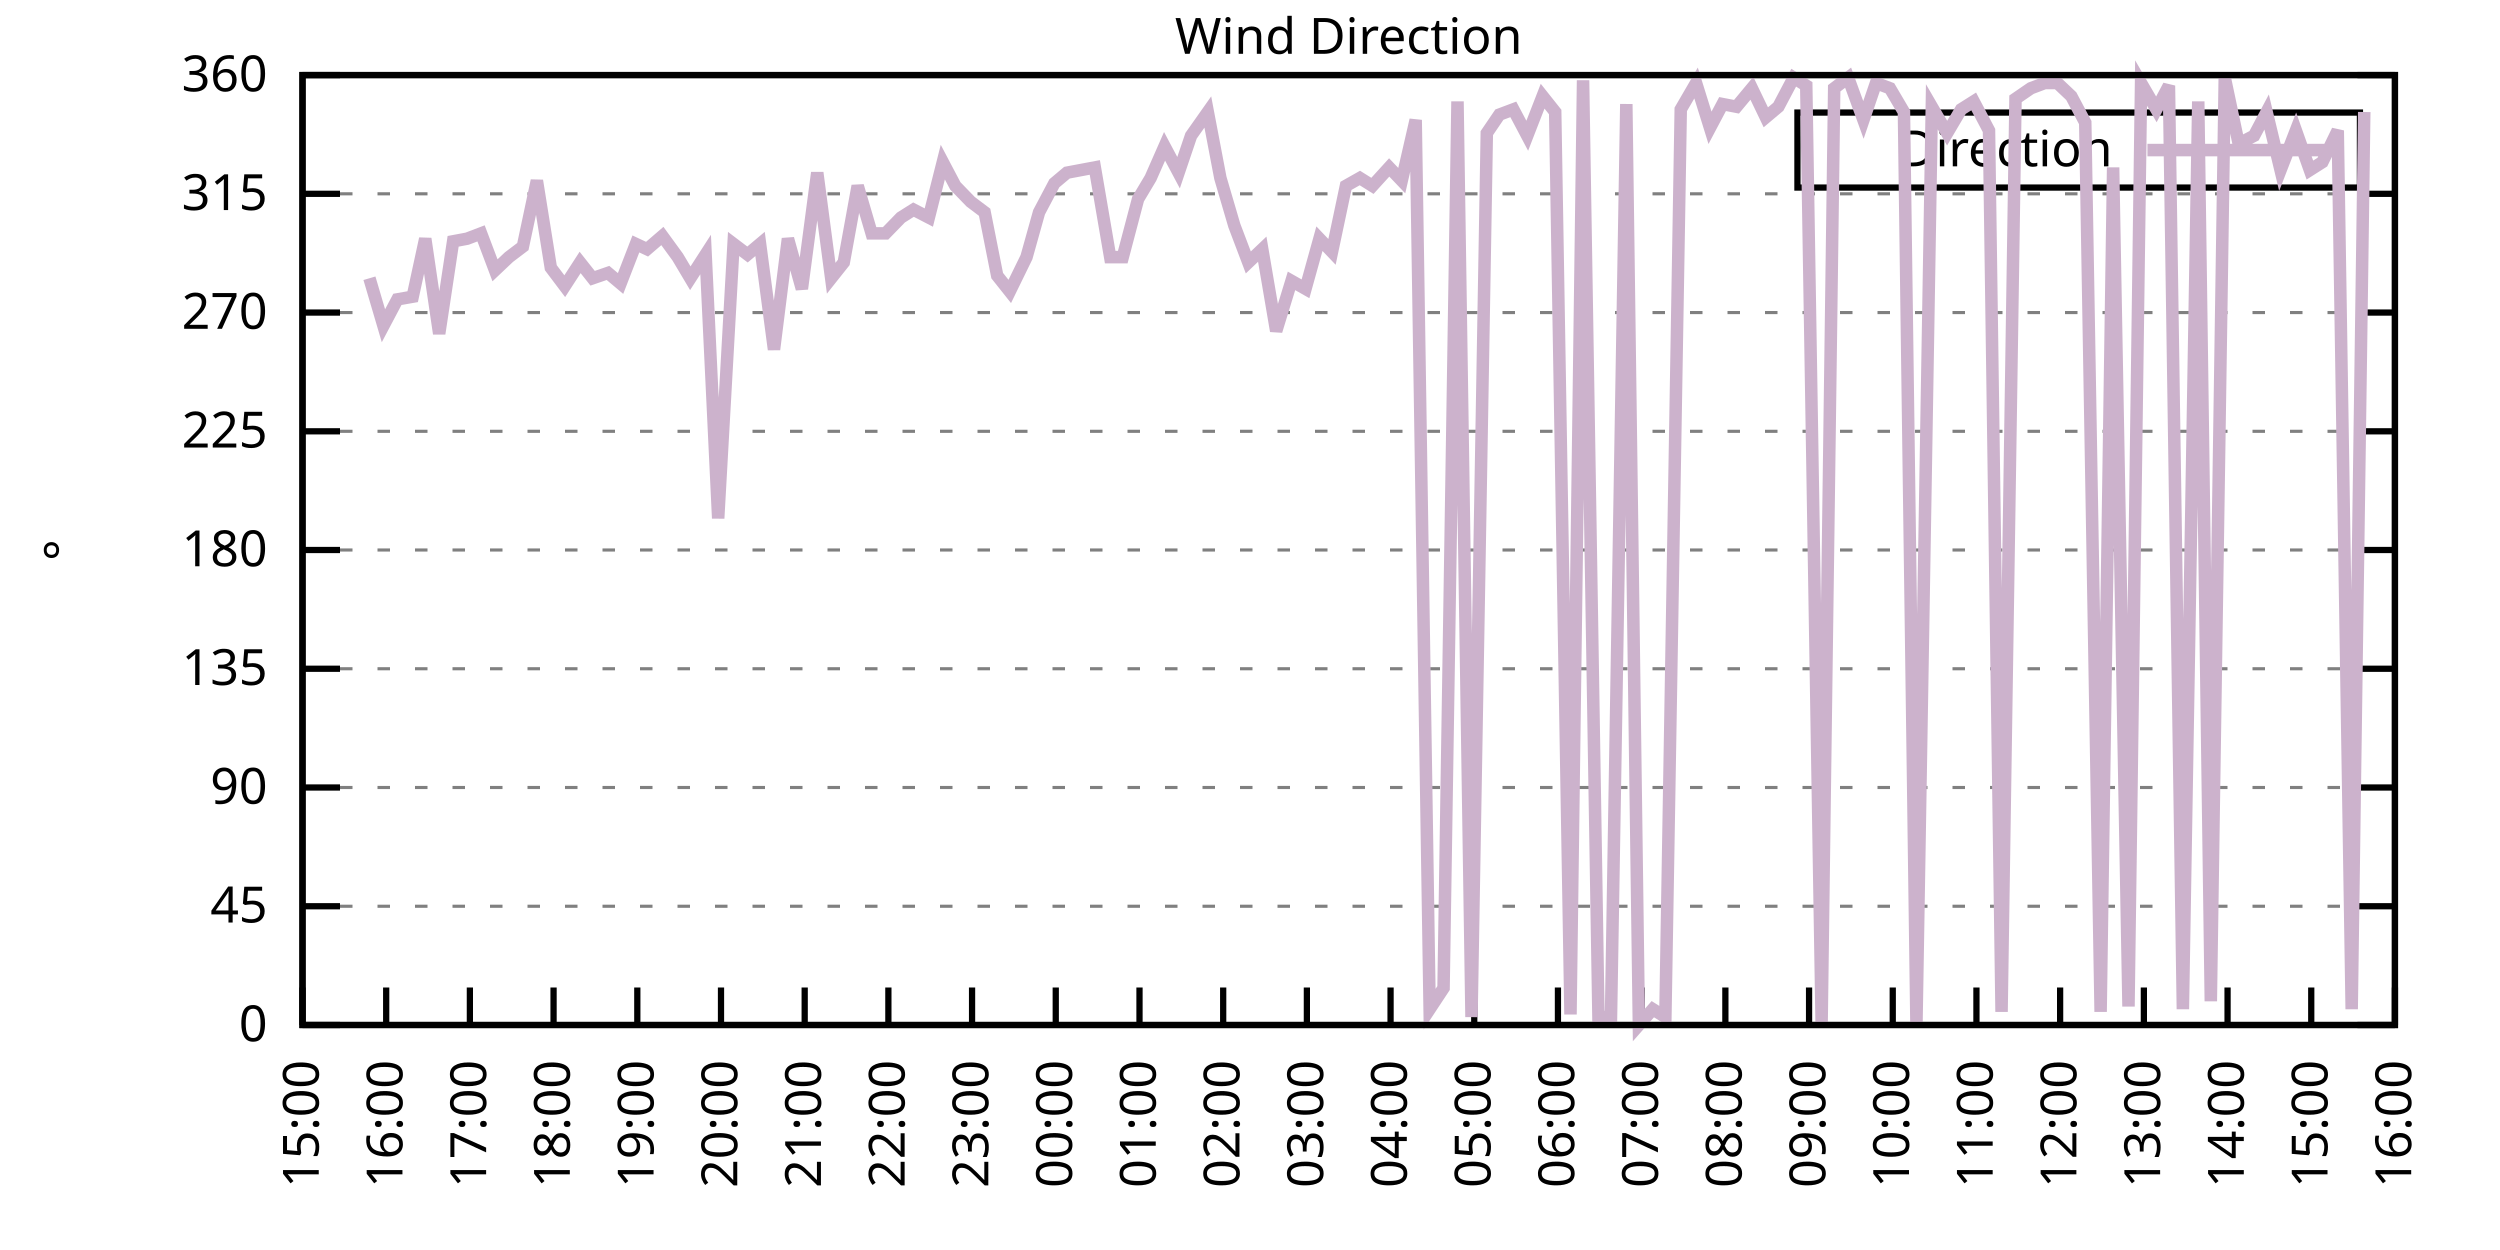
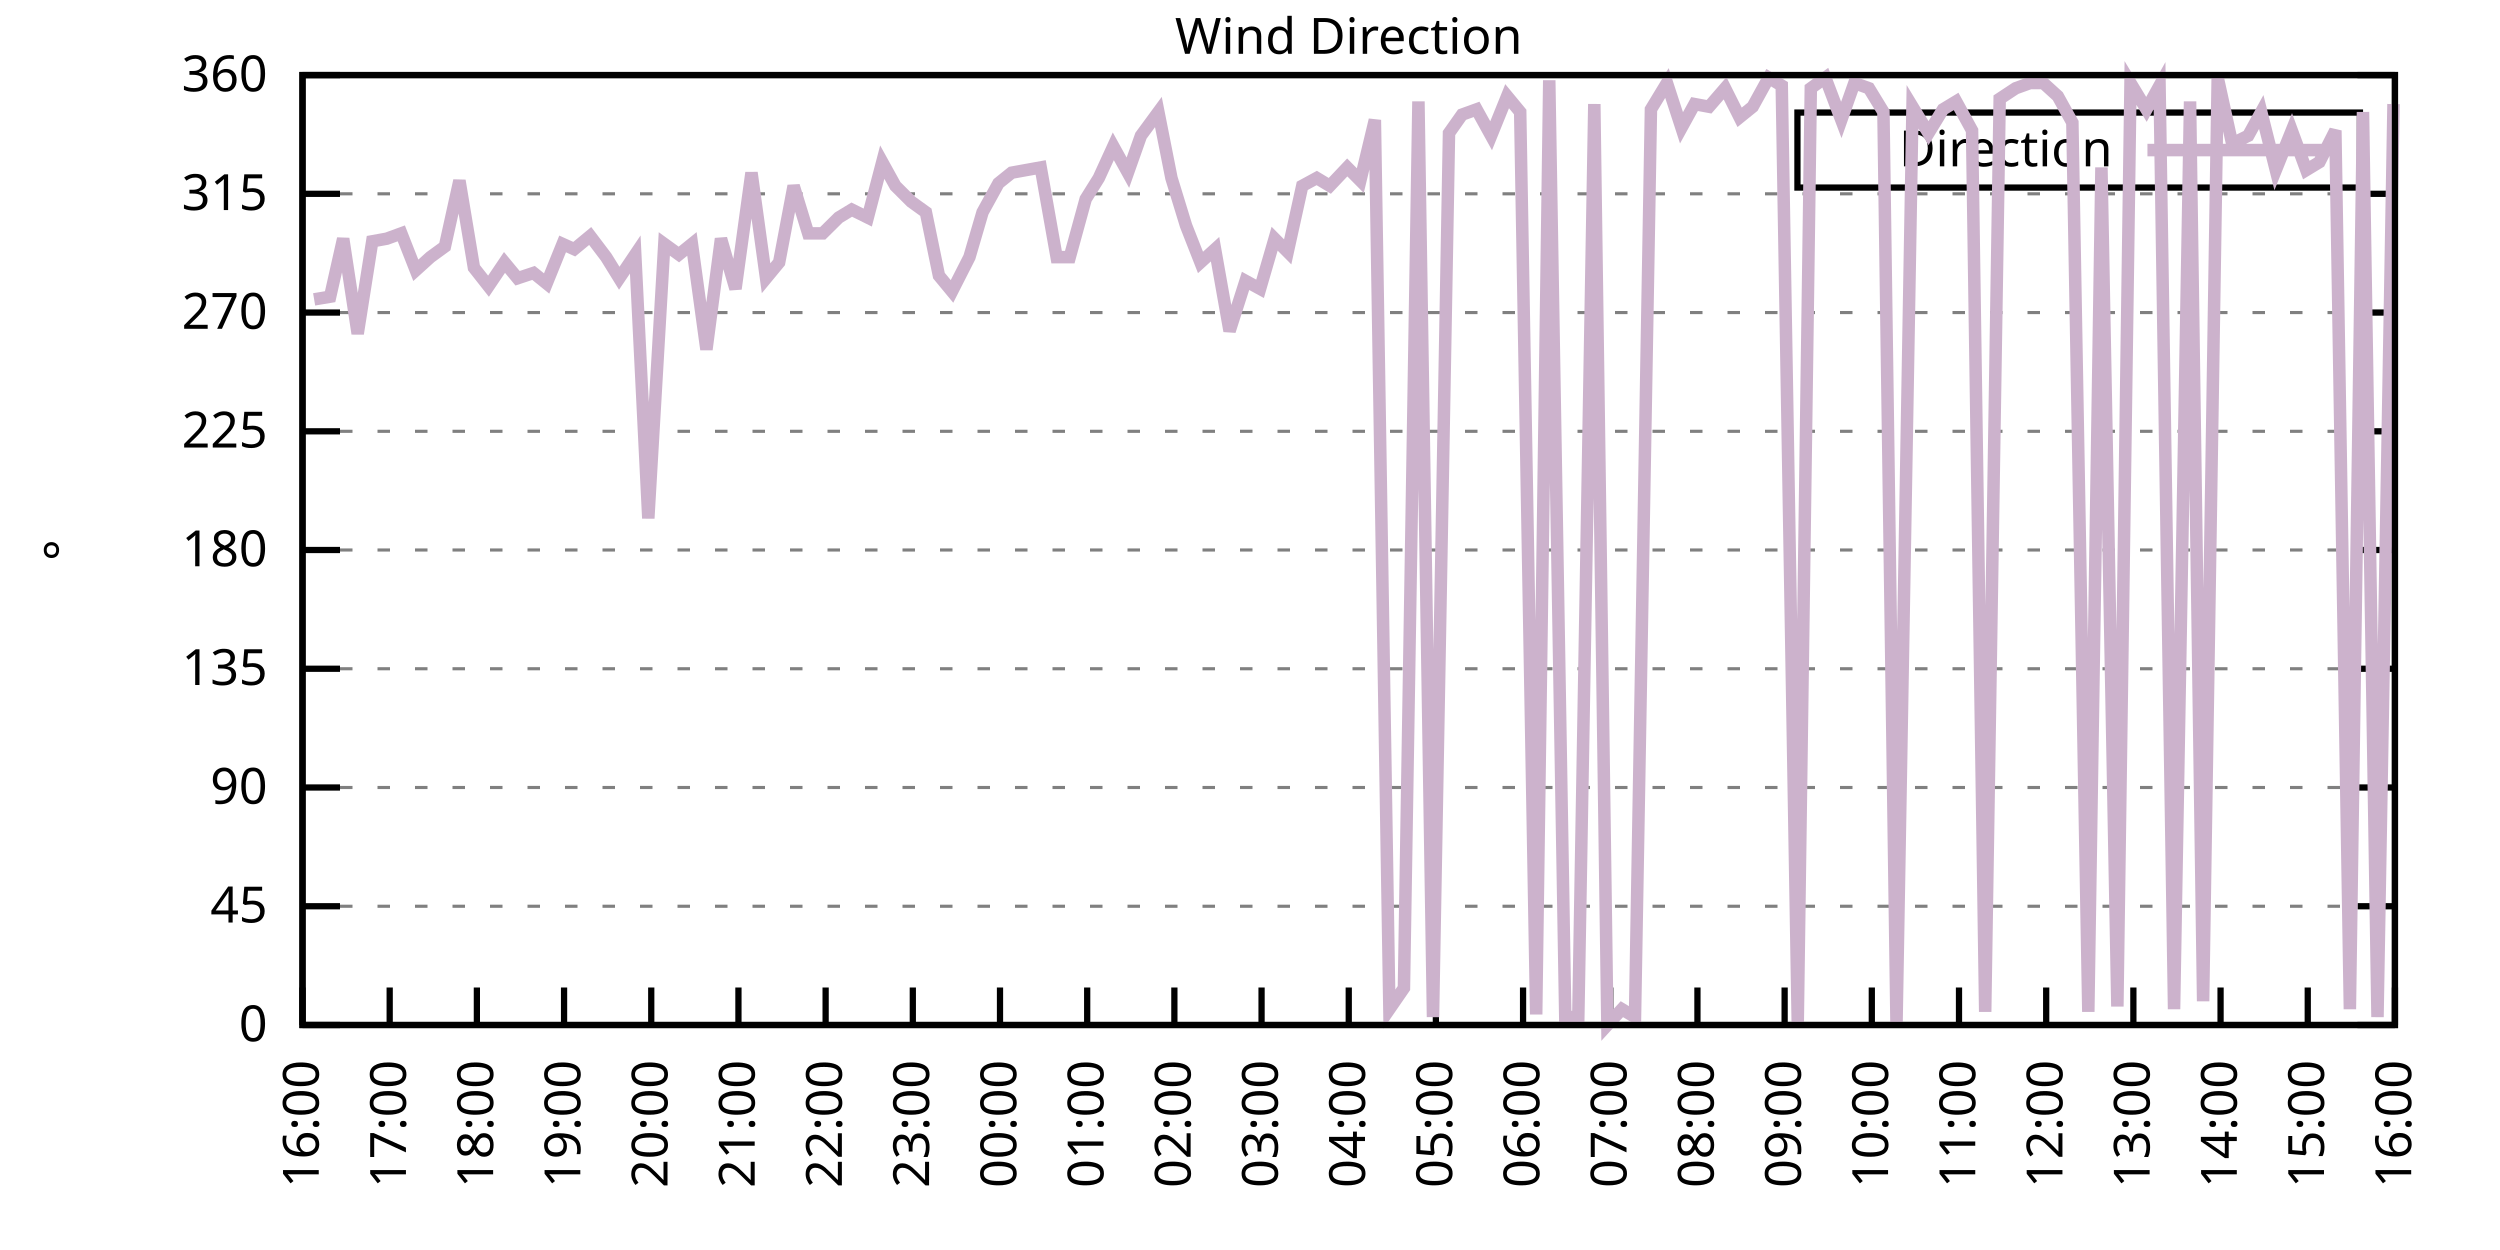
<svg xmlns="http://www.w3.org/2000/svg" xmlns:xlink="http://www.w3.org/1999/xlink" width="400" height="200" viewBox="0 0 400 200">
  <g id="gnuplot_canvas">
    <rect x="0" y="0" width="400" height="200" fill="none" />
    <defs>
      <circle id="gpDot" r="0.5" stroke-width="0.5" stroke="currentColor" />
      <path id="gpPt0" stroke-width="0.333" stroke="currentColor" d="M-1,0 h2 M0,-1 v2" />
      <path id="gpPt1" stroke-width="0.333" stroke="currentColor" d="M-1,-1 L1,1 M1,-1 L-1,1" />
      <path id="gpPt2" stroke-width="0.333" stroke="currentColor" d="M-1,0 L1,0 M0,-1 L0,1 M-1,-1 L1,1 M-1,1 L1,-1" />
      <rect id="gpPt3" stroke-width="0.333" stroke="currentColor" x="-1" y="-1" width="2" height="2" />
      <rect id="gpPt4" stroke-width="0.333" stroke="currentColor" fill="currentColor" x="-1" y="-1" width="2" height="2" />
      <circle id="gpPt5" stroke-width="0.333" stroke="currentColor" cx="0" cy="0" r="1" />
      <use xlink:href="#gpPt5" id="gpPt6" fill="currentColor" stroke="none" />
      <path id="gpPt7" stroke-width="0.333" stroke="currentColor" d="M0,-1.33 L-1.33,0.67 L1.33,0.67 z" />
      <use xlink:href="#gpPt7" id="gpPt8" fill="currentColor" stroke="none" />
      <use xlink:href="#gpPt7" id="gpPt9" stroke="currentColor" transform="rotate(180)" />
      <use xlink:href="#gpPt9" id="gpPt10" fill="currentColor" stroke="none" />
      <use xlink:href="#gpPt3" id="gpPt11" stroke="currentColor" transform="rotate(45)" />
      <use xlink:href="#gpPt11" id="gpPt12" fill="currentColor" stroke="none" />
      <path id="gpPt13" stroke-width="0.333" stroke="currentColor" d="M0,1.330 L1.265,0.411 L0.782,-1.067 L-0.782,-1.076 L-1.265,0.411 z" />
      <use xlink:href="#gpPt13" id="gpPt14" fill="currentColor" stroke="none" />
      <filter id="textbox" filterUnits="objectBoundingBox" x="0" y="0" height="1" width="1">
        <feFlood flood-color="white" flood-opacity="1" result="bgnd" />
        <feComposite in="SourceGraphic" in2="bgnd" operator="atop" />
      </filter>
      <filter id="greybox" filterUnits="objectBoundingBox" x="0" y="0" height="1" width="1">
        <feFlood flood-color="lightgrey" flood-opacity="1" result="grey" />
        <feComposite in="SourceGraphic" in2="grey" operator="atop" />
      </filter>
    </defs>
    <g fill="none" color="white" stroke="currentColor" stroke-width="1.00" stroke-linecap="butt" stroke-linejoin="miter">
</g>
    <g fill="none" color="black" stroke="currentColor" stroke-width="1.00" stroke-linecap="butt" stroke-linejoin="miter">
      <g stroke="none" shape-rendering="crispEdges">
        <polygon fill="rgb(255, 255, 255)" points="48.40,164.00 383.18,164.00 383.18,12.02 48.40,12.02 " />
      </g>
    </g>
    <g fill="none" color="black" stroke="currentColor" stroke-width="1.00" stroke-linecap="butt" stroke-linejoin="miter">
</g>
    <g fill="none" color="black" stroke="black" stroke-width="0.50" stroke-linecap="butt" stroke-linejoin="miter">
</g>
    <g fill="none" color="gray" stroke="currentColor" stroke-width="0.50" stroke-linecap="butt" stroke-linejoin="miter">
      <path stroke="gray" stroke-dasharray="2,4" class="gridline" d="M48.40,164.00 L383.19,164.00  " />
    </g>
    <g fill="none" color="gray" stroke="gray" stroke-width="1.00" stroke-linecap="butt" stroke-linejoin="miter">
</g>
    <g fill="none" color="black" stroke="currentColor" stroke-width="1.00" stroke-linecap="butt" stroke-linejoin="miter">
      <path stroke="black" d="M48.40,164.00 L54.40,164.00 M383.19,164.00 L377.19,164.00  " />
      <g transform="translate(42.80,166.60)" stroke="none" fill="black" font-family="Sans" font-size="8.00" text-anchor="end">
        <text>
          <tspan font-family="Sans"> 0</tspan>
        </text>
      </g>
    </g>
    <g fill="none" color="black" stroke="currentColor" stroke-width="1.00" stroke-linecap="butt" stroke-linejoin="miter">
</g>
    <g fill="none" color="black" stroke="black" stroke-width="0.50" stroke-linecap="butt" stroke-linejoin="miter">
</g>
    <g fill="none" color="gray" stroke="currentColor" stroke-width="0.50" stroke-linecap="butt" stroke-linejoin="miter">
      <path stroke="gray" stroke-dasharray="2,4" class="gridline" d="M48.40,145.00 L383.19,145.00  " />
    </g>
    <g fill="none" color="gray" stroke="gray" stroke-width="1.00" stroke-linecap="butt" stroke-linejoin="miter">
</g>
    <g fill="none" color="black" stroke="currentColor" stroke-width="1.00" stroke-linecap="butt" stroke-linejoin="miter">
      <path stroke="black" d="M48.40,145.00 L54.40,145.00 M383.19,145.00 L377.19,145.00  " />
      <g transform="translate(42.80,147.60)" stroke="none" fill="black" font-family="Sans" font-size="8.00" text-anchor="end">
        <text>
          <tspan font-family="Sans"> 45</tspan>
        </text>
      </g>
    </g>
    <g fill="none" color="black" stroke="currentColor" stroke-width="1.00" stroke-linecap="butt" stroke-linejoin="miter">
</g>
    <g fill="none" color="black" stroke="black" stroke-width="0.50" stroke-linecap="butt" stroke-linejoin="miter">
</g>
    <g fill="none" color="gray" stroke="currentColor" stroke-width="0.50" stroke-linecap="butt" stroke-linejoin="miter">
      <path stroke="gray" stroke-dasharray="2,4" class="gridline" d="M48.40,126.00 L383.19,126.00  " />
    </g>
    <g fill="none" color="gray" stroke="gray" stroke-width="1.00" stroke-linecap="butt" stroke-linejoin="miter">
</g>
    <g fill="none" color="black" stroke="currentColor" stroke-width="1.00" stroke-linecap="butt" stroke-linejoin="miter">
      <path stroke="black" d="M48.40,126.00 L54.40,126.00 M383.19,126.00 L377.19,126.00  " />
      <g transform="translate(42.80,128.60)" stroke="none" fill="black" font-family="Sans" font-size="8.00" text-anchor="end">
        <text>
          <tspan font-family="Sans"> 90</tspan>
        </text>
      </g>
    </g>
    <g fill="none" color="black" stroke="currentColor" stroke-width="1.00" stroke-linecap="butt" stroke-linejoin="miter">
</g>
    <g fill="none" color="black" stroke="black" stroke-width="0.50" stroke-linecap="butt" stroke-linejoin="miter">
</g>
    <g fill="none" color="gray" stroke="currentColor" stroke-width="0.50" stroke-linecap="butt" stroke-linejoin="miter">
      <path stroke="gray" stroke-dasharray="2,4" class="gridline" d="M48.40,107.00 L383.19,107.00  " />
    </g>
    <g fill="none" color="gray" stroke="gray" stroke-width="1.00" stroke-linecap="butt" stroke-linejoin="miter">
</g>
    <g fill="none" color="black" stroke="currentColor" stroke-width="1.00" stroke-linecap="butt" stroke-linejoin="miter">
      <path stroke="black" d="M48.40,107.00 L54.40,107.00 M383.19,107.00 L377.19,107.00  " />
      <g transform="translate(42.80,109.60)" stroke="none" fill="black" font-family="Sans" font-size="8.00" text-anchor="end">
        <text>
          <tspan font-family="Sans"> 135</tspan>
        </text>
      </g>
    </g>
    <g fill="none" color="black" stroke="currentColor" stroke-width="1.00" stroke-linecap="butt" stroke-linejoin="miter">
</g>
    <g fill="none" color="black" stroke="black" stroke-width="0.50" stroke-linecap="butt" stroke-linejoin="miter">
</g>
    <g fill="none" color="gray" stroke="currentColor" stroke-width="0.50" stroke-linecap="butt" stroke-linejoin="miter">
      <path stroke="gray" stroke-dasharray="2,4" class="gridline" d="M48.40,88.00 L383.19,88.00  " />
    </g>
    <g fill="none" color="gray" stroke="gray" stroke-width="1.00" stroke-linecap="butt" stroke-linejoin="miter">
</g>
    <g fill="none" color="black" stroke="currentColor" stroke-width="1.00" stroke-linecap="butt" stroke-linejoin="miter">
      <path stroke="black" d="M48.40,88.00 L54.40,88.00 M383.19,88.00 L377.19,88.00  " />
      <g transform="translate(42.80,90.60)" stroke="none" fill="black" font-family="Sans" font-size="8.00" text-anchor="end">
        <text>
          <tspan font-family="Sans"> 180</tspan>
        </text>
      </g>
    </g>
    <g fill="none" color="black" stroke="currentColor" stroke-width="1.00" stroke-linecap="butt" stroke-linejoin="miter">
</g>
    <g fill="none" color="black" stroke="black" stroke-width="0.50" stroke-linecap="butt" stroke-linejoin="miter">
</g>
    <g fill="none" color="gray" stroke="currentColor" stroke-width="0.50" stroke-linecap="butt" stroke-linejoin="miter">
      <path stroke="gray" stroke-dasharray="2,4" class="gridline" d="M48.40,69.01 L383.19,69.01  " />
    </g>
    <g fill="none" color="gray" stroke="gray" stroke-width="1.00" stroke-linecap="butt" stroke-linejoin="miter">
</g>
    <g fill="none" color="black" stroke="currentColor" stroke-width="1.00" stroke-linecap="butt" stroke-linejoin="miter">
      <path stroke="black" d="M48.40,69.01 L54.40,69.01 M383.19,69.01 L377.19,69.01  " />
      <g transform="translate(42.80,71.61)" stroke="none" fill="black" font-family="Sans" font-size="8.00" text-anchor="end">
        <text>
          <tspan font-family="Sans"> 225</tspan>
        </text>
      </g>
    </g>
    <g fill="none" color="black" stroke="currentColor" stroke-width="1.00" stroke-linecap="butt" stroke-linejoin="miter">
</g>
    <g fill="none" color="black" stroke="black" stroke-width="0.50" stroke-linecap="butt" stroke-linejoin="miter">
</g>
    <g fill="none" color="gray" stroke="currentColor" stroke-width="0.50" stroke-linecap="butt" stroke-linejoin="miter">
      <path stroke="gray" stroke-dasharray="2,4" class="gridline" d="M48.40,50.01 L383.19,50.01  " />
    </g>
    <g fill="none" color="gray" stroke="gray" stroke-width="1.00" stroke-linecap="butt" stroke-linejoin="miter">
</g>
    <g fill="none" color="black" stroke="currentColor" stroke-width="1.00" stroke-linecap="butt" stroke-linejoin="miter">
      <path stroke="black" d="M48.40,50.01 L54.40,50.01 M383.19,50.01 L377.19,50.01  " />
      <g transform="translate(42.80,52.61)" stroke="none" fill="black" font-family="Sans" font-size="8.00" text-anchor="end">
        <text>
          <tspan font-family="Sans"> 270</tspan>
        </text>
      </g>
    </g>
    <g fill="none" color="black" stroke="currentColor" stroke-width="1.00" stroke-linecap="butt" stroke-linejoin="miter">
</g>
    <g fill="none" color="black" stroke="black" stroke-width="0.50" stroke-linecap="butt" stroke-linejoin="miter">
</g>
    <g fill="none" color="gray" stroke="currentColor" stroke-width="0.50" stroke-linecap="butt" stroke-linejoin="miter">
      <path stroke="gray" stroke-dasharray="2,4" class="gridline" d="M48.40,31.01 L383.19,31.01  " />
    </g>
    <g fill="none" color="gray" stroke="gray" stroke-width="1.00" stroke-linecap="butt" stroke-linejoin="miter">
</g>
    <g fill="none" color="black" stroke="currentColor" stroke-width="1.00" stroke-linecap="butt" stroke-linejoin="miter">
      <path stroke="black" d="M48.40,31.01 L54.40,31.01 M383.19,31.01 L377.19,31.01  " />
      <g transform="translate(42.80,33.61)" stroke="none" fill="black" font-family="Sans" font-size="8.00" text-anchor="end">
        <text>
          <tspan font-family="Sans"> 315</tspan>
        </text>
      </g>
    </g>
    <g fill="none" color="black" stroke="currentColor" stroke-width="1.00" stroke-linecap="butt" stroke-linejoin="miter">
</g>
    <g fill="none" color="black" stroke="black" stroke-width="0.50" stroke-linecap="butt" stroke-linejoin="miter">
</g>
    <g fill="none" color="gray" stroke="currentColor" stroke-width="0.50" stroke-linecap="butt" stroke-linejoin="miter">
      <path stroke="gray" stroke-dasharray="2,4" class="gridline" d="M48.40,12.01 L383.19,12.01  " />
    </g>
    <g fill="none" color="gray" stroke="gray" stroke-width="1.00" stroke-linecap="butt" stroke-linejoin="miter">
</g>
    <g fill="none" color="black" stroke="currentColor" stroke-width="1.00" stroke-linecap="butt" stroke-linejoin="miter">
      <path stroke="black" d="M48.40,12.01 L54.40,12.01 M383.19,12.01 L377.19,12.01  " />
      <g transform="translate(42.80,14.61)" stroke="none" fill="black" font-family="Sans" font-size="8.00" text-anchor="end">
        <text>
          <tspan font-family="Sans"> 360</tspan>
        </text>
      </g>
    </g>
    <g fill="none" color="black" stroke="currentColor" stroke-width="1.00" stroke-linecap="butt" stroke-linejoin="miter">
      <path stroke="black" d="M48.40,164.00 L48.40,158.00  " />
      <g transform="translate(51.00,169.60) rotate(270.00)" stroke="none" fill="black" font-family="Sans" font-size="8.00" text-anchor="end">
        <text>
-           <tspan font-family="Sans">15:00</tspan>
-         </text>
-       </g>
-     </g>
-     <g fill="none" color="black" stroke="currentColor" stroke-width="1.00" stroke-linecap="butt" stroke-linejoin="miter">
-       <path stroke="black" d="M61.79,164.00 L61.79,158.00  " />
-       <g transform="translate(64.39,169.60) rotate(270.00)" stroke="none" fill="black" font-family="Sans" font-size="8.00" text-anchor="end">
-         <text>
          <tspan font-family="Sans">16:00</tspan>
        </text>
      </g>
    </g>
    <g fill="none" color="black" stroke="currentColor" stroke-width="1.00" stroke-linecap="butt" stroke-linejoin="miter">
-       <path stroke="black" d="M75.18,164.00 L75.18,158.00  " />
-       <g transform="translate(77.78,169.60) rotate(270.00)" stroke="none" fill="black" font-family="Sans" font-size="8.00" text-anchor="end">
+       <path stroke="black" d="M62.35,164.00 L62.35,158.00  " />
+       <g transform="translate(64.95,169.60) rotate(270.00)" stroke="none" fill="black" font-family="Sans" font-size="8.00" text-anchor="end">
        <text>
          <tspan font-family="Sans">17:00</tspan>
        </text>
      </g>
    </g>
    <g fill="none" color="black" stroke="currentColor" stroke-width="1.00" stroke-linecap="butt" stroke-linejoin="miter">
-       <path stroke="black" d="M88.57,164.00 L88.57,158.00  " />
-       <g transform="translate(91.17,169.60) rotate(270.00)" stroke="none" fill="black" font-family="Sans" font-size="8.00" text-anchor="end">
+       <path stroke="black" d="M76.30,164.00 L76.30,158.00  " />
+       <g transform="translate(78.90,169.60) rotate(270.00)" stroke="none" fill="black" font-family="Sans" font-size="8.00" text-anchor="end">
        <text>
          <tspan font-family="Sans">18:00</tspan>
        </text>
      </g>
    </g>
    <g fill="none" color="black" stroke="currentColor" stroke-width="1.00" stroke-linecap="butt" stroke-linejoin="miter">
-       <path stroke="black" d="M101.97,164.00 L101.97,158.00  " />
-       <g transform="translate(104.57,169.60) rotate(270.00)" stroke="none" fill="black" font-family="Sans" font-size="8.00" text-anchor="end">
+       <path stroke="black" d="M90.25,164.00 L90.25,158.00  " />
+       <g transform="translate(92.85,169.60) rotate(270.00)" stroke="none" fill="black" font-family="Sans" font-size="8.00" text-anchor="end">
        <text>
          <tspan font-family="Sans">19:00</tspan>
        </text>
      </g>
    </g>
    <g fill="none" color="black" stroke="currentColor" stroke-width="1.00" stroke-linecap="butt" stroke-linejoin="miter">
-       <path stroke="black" d="M115.36,164.00 L115.36,158.00  " />
-       <g transform="translate(117.96,169.60) rotate(270.00)" stroke="none" fill="black" font-family="Sans" font-size="8.00" text-anchor="end">
+       <path stroke="black" d="M104.20,164.00 L104.20,158.00  " />
+       <g transform="translate(106.80,169.60) rotate(270.00)" stroke="none" fill="black" font-family="Sans" font-size="8.00" text-anchor="end">
        <text>
          <tspan font-family="Sans">20:00</tspan>
        </text>
      </g>
    </g>
    <g fill="none" color="black" stroke="currentColor" stroke-width="1.00" stroke-linecap="butt" stroke-linejoin="miter">
-       <path stroke="black" d="M128.75,164.00 L128.75,158.00  " />
-       <g transform="translate(131.35,169.60) rotate(270.00)" stroke="none" fill="black" font-family="Sans" font-size="8.00" text-anchor="end">
+       <path stroke="black" d="M118.15,164.00 L118.15,158.00  " />
+       <g transform="translate(120.75,169.60) rotate(270.00)" stroke="none" fill="black" font-family="Sans" font-size="8.00" text-anchor="end">
        <text>
          <tspan font-family="Sans">21:00</tspan>
        </text>
      </g>
    </g>
    <g fill="none" color="black" stroke="currentColor" stroke-width="1.00" stroke-linecap="butt" stroke-linejoin="miter">
-       <path stroke="black" d="M142.14,164.00 L142.14,158.00  " />
-       <g transform="translate(144.74,169.60) rotate(270.00)" stroke="none" fill="black" font-family="Sans" font-size="8.00" text-anchor="end">
+       <path stroke="black" d="M132.10,164.00 L132.10,158.00  " />
+       <g transform="translate(134.70,169.60) rotate(270.00)" stroke="none" fill="black" font-family="Sans" font-size="8.00" text-anchor="end">
        <text>
          <tspan font-family="Sans">22:00</tspan>
        </text>
      </g>
    </g>
    <g fill="none" color="black" stroke="currentColor" stroke-width="1.00" stroke-linecap="butt" stroke-linejoin="miter">
-       <path stroke="black" d="M155.53,164.00 L155.53,158.00  " />
-       <g transform="translate(158.13,169.60) rotate(270.00)" stroke="none" fill="black" font-family="Sans" font-size="8.00" text-anchor="end">
+       <path stroke="black" d="M146.05,164.00 L146.05,158.00  " />
+       <g transform="translate(148.65,169.60) rotate(270.00)" stroke="none" fill="black" font-family="Sans" font-size="8.00" text-anchor="end">
        <text>
          <tspan font-family="Sans">23:00</tspan>
        </text>
      </g>
    </g>
    <g fill="none" color="black" stroke="currentColor" stroke-width="1.00" stroke-linecap="butt" stroke-linejoin="miter">
-       <path stroke="black" d="M168.92,164.00 L168.92,158.00  " />
-       <g transform="translate(171.52,169.60) rotate(270.00)" stroke="none" fill="black" font-family="Sans" font-size="8.00" text-anchor="end">
+       <path stroke="black" d="M160.00,164.00 L160.00,158.00  " />
+       <g transform="translate(162.60,169.60) rotate(270.00)" stroke="none" fill="black" font-family="Sans" font-size="8.00" text-anchor="end">
        <text>
          <tspan font-family="Sans">00:00</tspan>
        </text>
      </g>
    </g>
    <g fill="none" color="black" stroke="currentColor" stroke-width="1.00" stroke-linecap="butt" stroke-linejoin="miter">
-       <path stroke="black" d="M182.32,164.00 L182.32,158.00  " />
-       <g transform="translate(184.92,169.60) rotate(270.00)" stroke="none" fill="black" font-family="Sans" font-size="8.00" text-anchor="end">
+       <path stroke="black" d="M173.95,164.00 L173.95,158.00  " />
+       <g transform="translate(176.55,169.60) rotate(270.00)" stroke="none" fill="black" font-family="Sans" font-size="8.00" text-anchor="end">
        <text>
          <tspan font-family="Sans">01:00</tspan>
        </text>
      </g>
    </g>
    <g fill="none" color="black" stroke="currentColor" stroke-width="1.00" stroke-linecap="butt" stroke-linejoin="miter">
-       <path stroke="black" d="M195.71,164.00 L195.71,158.00  " />
-       <g transform="translate(198.31,169.60) rotate(270.00)" stroke="none" fill="black" font-family="Sans" font-size="8.00" text-anchor="end">
+       <path stroke="black" d="M187.90,164.00 L187.90,158.00  " />
+       <g transform="translate(190.50,169.60) rotate(270.00)" stroke="none" fill="black" font-family="Sans" font-size="8.00" text-anchor="end">
        <text>
          <tspan font-family="Sans">02:00</tspan>
        </text>
      </g>
    </g>
    <g fill="none" color="black" stroke="currentColor" stroke-width="1.00" stroke-linecap="butt" stroke-linejoin="miter">
-       <path stroke="black" d="M209.10,164.00 L209.10,158.00  " />
-       <g transform="translate(211.70,169.60) rotate(270.00)" stroke="none" fill="black" font-family="Sans" font-size="8.00" text-anchor="end">
+       <path stroke="black" d="M201.85,164.00 L201.85,158.00  " />
+       <g transform="translate(204.45,169.60) rotate(270.00)" stroke="none" fill="black" font-family="Sans" font-size="8.00" text-anchor="end">
        <text>
          <tspan font-family="Sans">03:00</tspan>
        </text>
      </g>
    </g>
    <g fill="none" color="black" stroke="currentColor" stroke-width="1.00" stroke-linecap="butt" stroke-linejoin="miter">
-       <path stroke="black" d="M222.49,164.00 L222.49,158.00  " />
-       <g transform="translate(225.09,169.60) rotate(270.00)" stroke="none" fill="black" font-family="Sans" font-size="8.00" text-anchor="end">
+       <path stroke="black" d="M215.80,164.00 L215.80,158.00  " />
+       <g transform="translate(218.40,169.60) rotate(270.00)" stroke="none" fill="black" font-family="Sans" font-size="8.00" text-anchor="end">
        <text>
          <tspan font-family="Sans">04:00</tspan>
        </text>
      </g>
    </g>
    <g fill="none" color="black" stroke="currentColor" stroke-width="1.00" stroke-linecap="butt" stroke-linejoin="miter">
-       <path stroke="black" d="M235.88,164.00 L235.88,158.00  " />
-       <g transform="translate(238.48,169.60) rotate(270.00)" stroke="none" fill="black" font-family="Sans" font-size="8.00" text-anchor="end">
+       <path stroke="black" d="M229.74,164.00 L229.74,158.00  " />
+       <g transform="translate(232.34,169.60) rotate(270.00)" stroke="none" fill="black" font-family="Sans" font-size="8.00" text-anchor="end">
        <text>
          <tspan font-family="Sans">05:00</tspan>
        </text>
      </g>
    </g>
    <g fill="none" color="black" stroke="currentColor" stroke-width="1.00" stroke-linecap="butt" stroke-linejoin="miter">
-       <path stroke="black" d="M249.27,164.00 L249.27,158.00  " />
-       <g transform="translate(251.87,169.60) rotate(270.00)" stroke="none" fill="black" font-family="Sans" font-size="8.00" text-anchor="end">
+       <path stroke="black" d="M243.69,164.00 L243.69,158.00  " />
+       <g transform="translate(246.29,169.60) rotate(270.00)" stroke="none" fill="black" font-family="Sans" font-size="8.00" text-anchor="end">
        <text>
          <tspan font-family="Sans">06:00</tspan>
        </text>
      </g>
    </g>
    <g fill="none" color="black" stroke="currentColor" stroke-width="1.00" stroke-linecap="butt" stroke-linejoin="miter">
-       <path stroke="black" d="M262.67,164.00 L262.67,158.00  " />
-       <g transform="translate(265.27,169.60) rotate(270.00)" stroke="none" fill="black" font-family="Sans" font-size="8.00" text-anchor="end">
+       <path stroke="black" d="M257.64,164.00 L257.64,158.00  " />
+       <g transform="translate(260.24,169.60) rotate(270.00)" stroke="none" fill="black" font-family="Sans" font-size="8.00" text-anchor="end">
        <text>
          <tspan font-family="Sans">07:00</tspan>
        </text>
      </g>
    </g>
    <g fill="none" color="black" stroke="currentColor" stroke-width="1.00" stroke-linecap="butt" stroke-linejoin="miter">
-       <path stroke="black" d="M276.06,164.00 L276.06,158.00  " />
-       <g transform="translate(278.66,169.60) rotate(270.00)" stroke="none" fill="black" font-family="Sans" font-size="8.00" text-anchor="end">
+       <path stroke="black" d="M271.59,164.00 L271.59,158.00  " />
+       <g transform="translate(274.19,169.60) rotate(270.00)" stroke="none" fill="black" font-family="Sans" font-size="8.00" text-anchor="end">
        <text>
          <tspan font-family="Sans">08:00</tspan>
        </text>
      </g>
    </g>
    <g fill="none" color="black" stroke="currentColor" stroke-width="1.00" stroke-linecap="butt" stroke-linejoin="miter">
-       <path stroke="black" d="M289.45,164.00 L289.45,158.00  " />
-       <g transform="translate(292.05,169.60) rotate(270.00)" stroke="none" fill="black" font-family="Sans" font-size="8.00" text-anchor="end">
+       <path stroke="black" d="M285.54,164.00 L285.54,158.00  " />
+       <g transform="translate(288.14,169.60) rotate(270.00)" stroke="none" fill="black" font-family="Sans" font-size="8.00" text-anchor="end">
        <text>
          <tspan font-family="Sans">09:00</tspan>
        </text>
      </g>
    </g>
    <g fill="none" color="black" stroke="currentColor" stroke-width="1.00" stroke-linecap="butt" stroke-linejoin="miter">
-       <path stroke="black" d="M302.84,164.00 L302.84,158.00  " />
-       <g transform="translate(305.44,169.60) rotate(270.00)" stroke="none" fill="black" font-family="Sans" font-size="8.00" text-anchor="end">
+       <path stroke="black" d="M299.49,164.00 L299.49,158.00  " />
+       <g transform="translate(302.09,169.60) rotate(270.00)" stroke="none" fill="black" font-family="Sans" font-size="8.00" text-anchor="end">
        <text>
          <tspan font-family="Sans">10:00</tspan>
        </text>
      </g>
    </g>
    <g fill="none" color="black" stroke="currentColor" stroke-width="1.00" stroke-linecap="butt" stroke-linejoin="miter">
-       <path stroke="black" d="M316.23,164.00 L316.23,158.00  " />
-       <g transform="translate(318.83,169.60) rotate(270.00)" stroke="none" fill="black" font-family="Sans" font-size="8.00" text-anchor="end">
+       <path stroke="black" d="M313.44,164.00 L313.44,158.00  " />
+       <g transform="translate(316.04,169.60) rotate(270.00)" stroke="none" fill="black" font-family="Sans" font-size="8.00" text-anchor="end">
        <text>
          <tspan font-family="Sans">11:00</tspan>
        </text>
      </g>
    </g>
    <g fill="none" color="black" stroke="currentColor" stroke-width="1.00" stroke-linecap="butt" stroke-linejoin="miter">
-       <path stroke="black" d="M329.62,164.00 L329.62,158.00  " />
-       <g transform="translate(332.22,169.60) rotate(270.00)" stroke="none" fill="black" font-family="Sans" font-size="8.00" text-anchor="end">
+       <path stroke="black" d="M327.39,164.00 L327.39,158.00  " />
+       <g transform="translate(329.99,169.60) rotate(270.00)" stroke="none" fill="black" font-family="Sans" font-size="8.00" text-anchor="end">
        <text>
          <tspan font-family="Sans">12:00</tspan>
        </text>
      </g>
    </g>
    <g fill="none" color="black" stroke="currentColor" stroke-width="1.00" stroke-linecap="butt" stroke-linejoin="miter">
-       <path stroke="black" d="M343.02,164.00 L343.02,158.00  " />
-       <g transform="translate(345.62,169.60) rotate(270.00)" stroke="none" fill="black" font-family="Sans" font-size="8.00" text-anchor="end">
+       <path stroke="black" d="M341.34,164.00 L341.34,158.00  " />
+       <g transform="translate(343.94,169.60) rotate(270.00)" stroke="none" fill="black" font-family="Sans" font-size="8.00" text-anchor="end">
        <text>
          <tspan font-family="Sans">13:00</tspan>
        </text>
      </g>
    </g>
    <g fill="none" color="black" stroke="currentColor" stroke-width="1.00" stroke-linecap="butt" stroke-linejoin="miter">
-       <path stroke="black" d="M356.41,164.00 L356.41,158.00  " />
-       <g transform="translate(359.01,169.60) rotate(270.00)" stroke="none" fill="black" font-family="Sans" font-size="8.00" text-anchor="end">
+       <path stroke="black" d="M355.29,164.00 L355.29,158.00  " />
+       <g transform="translate(357.89,169.60) rotate(270.00)" stroke="none" fill="black" font-family="Sans" font-size="8.00" text-anchor="end">
        <text>
          <tspan font-family="Sans">14:00</tspan>
        </text>
      </g>
    </g>
    <g fill="none" color="black" stroke="currentColor" stroke-width="1.00" stroke-linecap="butt" stroke-linejoin="miter">
-       <path stroke="black" d="M369.80,164.00 L369.80,158.00  " />
-       <g transform="translate(372.40,169.60) rotate(270.00)" stroke="none" fill="black" font-family="Sans" font-size="8.00" text-anchor="end">
+       <path stroke="black" d="M369.24,164.00 L369.24,158.00  " />
+       <g transform="translate(371.84,169.60) rotate(270.00)" stroke="none" fill="black" font-family="Sans" font-size="8.00" text-anchor="end">
        <text>
          <tspan font-family="Sans">15:00</tspan>
        </text>
      </g>
    </g>
    <g fill="none" color="black" stroke="currentColor" stroke-width="1.00" stroke-linecap="butt" stroke-linejoin="miter">
      <path stroke="black" d="M383.19,164.00 L383.19,158.00  " />
      <g transform="translate(385.79,169.60) rotate(270.00)" stroke="none" fill="black" font-family="Sans" font-size="8.00" text-anchor="end">
        <text>
          <tspan font-family="Sans">16:00</tspan>
        </text>
      </g>
    </g>
    <g fill="none" color="black" stroke="currentColor" stroke-width="1.00" stroke-linecap="butt" stroke-linejoin="miter">
</g>
    <g fill="none" color="black" stroke="currentColor" stroke-width="1.00" stroke-linecap="butt" stroke-linejoin="miter">
      <path stroke="black" d="M48.40,12.01 L48.40,164.00 L383.19,164.00 L383.19,12.01 L48.40,12.01 Z  " />
    </g>
    <g fill="none" color="black" stroke="currentColor" stroke-width="1.00" stroke-linecap="butt" stroke-linejoin="miter">
</g>
    <g fill="none" color="black" stroke="currentColor" stroke-width="1.00" stroke-linecap="butt" stroke-linejoin="miter">
      <path stroke="black" d="M287.59,30.01 L287.59,18.01 L377.59,18.01 L377.59,30.01 L287.59,30.01 Z  " />
    </g>
    <g id="Wind_direction_plot_1">
      <g fill="none" color="white" stroke="black" stroke-width="2.00" stroke-linecap="butt" stroke-linejoin="miter">
</g>
      <g fill="none" color="black" stroke="currentColor" stroke-width="2.00" stroke-linecap="butt" stroke-linejoin="miter">
        <g transform="translate(337.99,26.61)" stroke="none" fill="black" font-family="Sans" font-size="8.00" text-anchor="end">
          <text>
            <tspan font-family="Sans">Direction</tspan>
          </text>
        </g>
      </g>
      <g fill="none" color="black" stroke="currentColor" stroke-width="2.00" stroke-linecap="butt" stroke-linejoin="miter">
-         <path stroke="rgb(204, 178, 204)" d="M343.59,24.01 L371.99,24.01 M59.11,44.52 L61.35,52.12 L63.58,47.90 L66.03,47.47 L68.04,38.19 L70.27,53.39   L72.50,38.61 L74.74,38.19 L76.97,37.34 L79.20,43.25 L81.43,41.14 L83.66,39.45 L85.90,28.90 L88.13,42.83   L90.36,45.79 L92.82,41.99 L94.82,44.52 L97.28,43.67 L99.29,45.36 L101.74,39.03 L103.53,39.87 L105.98,37.76   L108.44,41.14 L110.45,44.52 L112.90,40.72 L114.91,82.94 L117.37,39.03 L119.60,40.72 L121.61,39.03 L123.84,55.92   L126.07,38.19 L128.30,46.21 L130.76,27.63 L132.99,44.52 L135.00,41.99 L137.23,29.74 L139.46,37.34 L141.69,37.34   L144.15,34.81 L146.16,33.54 L148.61,34.81 L150.85,25.94 L152.85,29.74 L155.31,32.28 L157.54,33.96 L159.55,44.10   L161.56,46.63 L164.24,41.14 L166.25,33.96 L168.70,29.32 L170.71,27.63 L172.94,27.21 L175.17,26.79 L177.63,41.14   L179.64,41.14 L182.09,31.85 L184.10,28.48 L186.33,23.41 L188.57,27.63 L190.57,21.72 L193.25,17.92 L195.26,28.48   L197.49,36.08 L199.73,41.99 L201.96,39.87 L204.19,52.96 L206.64,44.94 L208.88,46.21 L211.11,38.19 L213.12,40.30   L215.35,29.74 L217.58,28.48 L219.59,29.74 L222.27,26.79 L224.28,28.90 L226.51,19.19 L228.74,161.47 L230.97,158.09   L233.20,16.23 L235.44,162.73 L237.89,21.30 L239.90,18.34 L242.13,17.50 L244.36,21.72 L246.82,15.39 L248.83,17.92   L251.28,162.31 L253.29,12.85 L255.75,162.73 L257.76,162.73 L260.21,16.65 L262.22,164.00 L264.45,161.47 L266.46,162.73   L268.92,17.50 L271.37,13.28 L273.60,20.45 L275.61,16.65 L277.84,17.08 L280.30,14.12 L282.53,18.77 L284.54,17.08   L286.99,12.43 L289.00,13.70 L291.46,163.58 L293.47,14.12 L295.70,12.43 L298.15,19.19 L300.16,13.28 L302.39,14.12   L304.63,17.92 L306.63,164.00 L309.09,17.08 L311.54,21.30 L313.78,17.50 L315.79,16.23 L318.24,20.88 L320.25,161.89   L322.48,15.81 L324.94,14.12 L327.17,13.28 L329.18,13.28 L331.41,15.39 L333.64,19.61 L336.10,161.89 L338.10,26.79   L340.56,161.04 L342.57,13.28 L345.02,17.50 L347.03,13.70 L349.26,161.47 L351.72,16.23 L353.73,160.20 L355.96,12.43   L358.19,22.99 L360.65,21.72 L362.66,17.92 L364.89,27.21 L367.34,20.88 L369.58,27.21 L371.58,25.94 L374.04,20.88   L376.27,161.47 L378.28,17.92  " />
+         <path stroke="rgb(204, 178, 204)" d="M343.59,24.01 L371.99,24.01 M50.26,47.90 L52.82,47.47 L54.91,38.19 L57.23,53.39 L59.56,38.61 L61.88,38.19   L64.21,37.34 L66.53,43.25 L68.86,41.14 L71.18,39.45 L73.51,28.90 L75.83,42.83 L78.16,45.79 L80.72,41.99   L82.81,44.52 L85.37,43.67 L87.46,45.36 L90.02,39.03 L91.88,39.87 L94.43,37.76 L96.99,41.14 L99.08,44.52   L101.64,40.72 L103.73,82.94 L106.29,39.03 L108.62,40.72 L110.71,39.03 L113.03,55.92 L115.36,38.19 L117.68,46.21   L120.24,27.63 L122.57,44.52 L124.66,41.99 L126.98,29.74 L129.31,37.34 L131.63,37.34 L134.19,34.81 L136.28,33.54   L138.84,34.81 L141.16,25.94 L143.26,29.74 L145.81,32.28 L148.14,33.96 L150.23,44.10 L152.32,46.63 L155.11,41.14   L157.21,33.96 L159.76,29.32 L161.86,27.63 L164.18,27.21 L166.51,26.79 L169.06,41.14 L171.16,41.14 L173.71,31.85   L175.81,28.48 L178.13,23.41 L180.46,27.63 L182.55,21.72 L185.34,17.92 L187.43,28.48 L189.76,36.08 L192.08,41.99   L194.41,39.87 L196.73,52.96 L199.29,44.94 L201.61,46.21 L203.94,38.19 L206.03,40.30 L208.36,29.74 L210.68,28.48   L212.77,29.74 L215.56,26.79 L217.65,28.90 L219.98,19.19 L222.30,161.47 L224.63,158.09 L226.95,16.23 L229.28,162.73   L231.84,21.30 L233.93,18.34 L236.25,17.50 L238.58,21.72 L241.14,15.39 L243.23,17.92 L245.79,162.31 L247.88,12.85   L250.44,162.73 L252.53,162.73 L255.09,16.65 L257.18,164.00 L259.50,161.47 L261.60,162.73 L264.15,17.50 L266.71,13.28   L269.04,20.45 L271.13,16.65 L273.45,17.08 L276.01,14.12 L278.34,18.77 L280.43,17.08 L282.99,12.43 L285.08,13.70   L287.64,163.58 L289.73,14.12 L292.05,12.43 L294.61,19.19 L296.70,13.28 L299.03,14.12 L301.35,17.92 L303.44,164.00   L306.00,17.08 L308.56,21.30 L310.88,17.50 L312.98,16.23 L315.53,20.88 L317.63,161.89 L319.95,15.81 L322.51,14.12   L324.83,13.28 L326.93,13.28 L329.25,15.39 L331.58,19.61 L334.13,161.89 L336.23,26.79 L338.78,161.04 L340.88,13.28   L343.43,17.50 L345.53,13.70 L347.85,161.47 L350.41,16.23 L352.50,160.20 L354.83,12.43 L357.15,22.99 L359.71,21.72   L361.80,17.92 L364.13,27.21 L366.68,20.88 L369.01,27.21 L371.10,25.94 L373.66,20.88 L375.98,161.47 L378.08,17.92   L380.40,162.73 L382.96,16.65  " />
      </g>
    </g>
    <g fill="none" color="black" stroke="currentColor" stroke-width="2.00" stroke-linecap="butt" stroke-linejoin="miter">
</g>
    <g fill="none" color="black" stroke="black" stroke-width="1.00" stroke-linecap="butt" stroke-linejoin="miter">
</g>
    <g fill="none" color="black" stroke="currentColor" stroke-width="1.00" stroke-linecap="butt" stroke-linejoin="miter">
      <path stroke="black" d="M48.40,12.01 L48.40,164.00 L383.19,164.00 L383.19,12.01 L48.40,12.01 Z  " />
      <g transform="translate(12.80,88.01) rotate(270.00)" stroke="none" fill="black" font-family="Sans" font-size="8.00" text-anchor="middle">
        <text>
          <tspan font-family="Sans">°</tspan>
        </text>
      </g>
    </g>
    <g fill="none" color="black" stroke="currentColor" stroke-width="1.00" stroke-linecap="butt" stroke-linejoin="miter">
</g>
    <g fill="none" color="black" stroke="currentColor" stroke-width="1.00" stroke-linecap="butt" stroke-linejoin="miter">
      <g transform="translate(215.79,8.61)" stroke="none" fill="black" font-family="Sans" font-size="8.00" text-anchor="middle">
        <text>
          <tspan font-family="Sans">Wind Direction</tspan>
        </text>
      </g>
    </g>
    <g fill="none" color="black" stroke="currentColor" stroke-width="1.00" stroke-linecap="butt" stroke-linejoin="miter">
</g>
  </g>
</svg>
